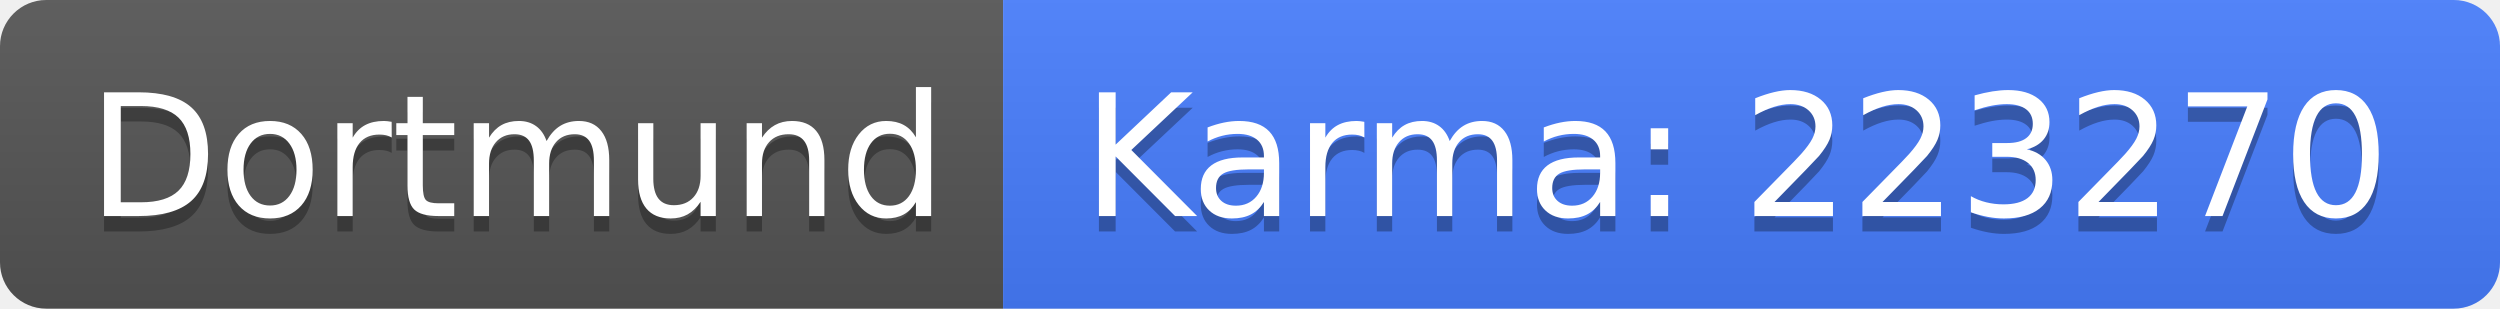
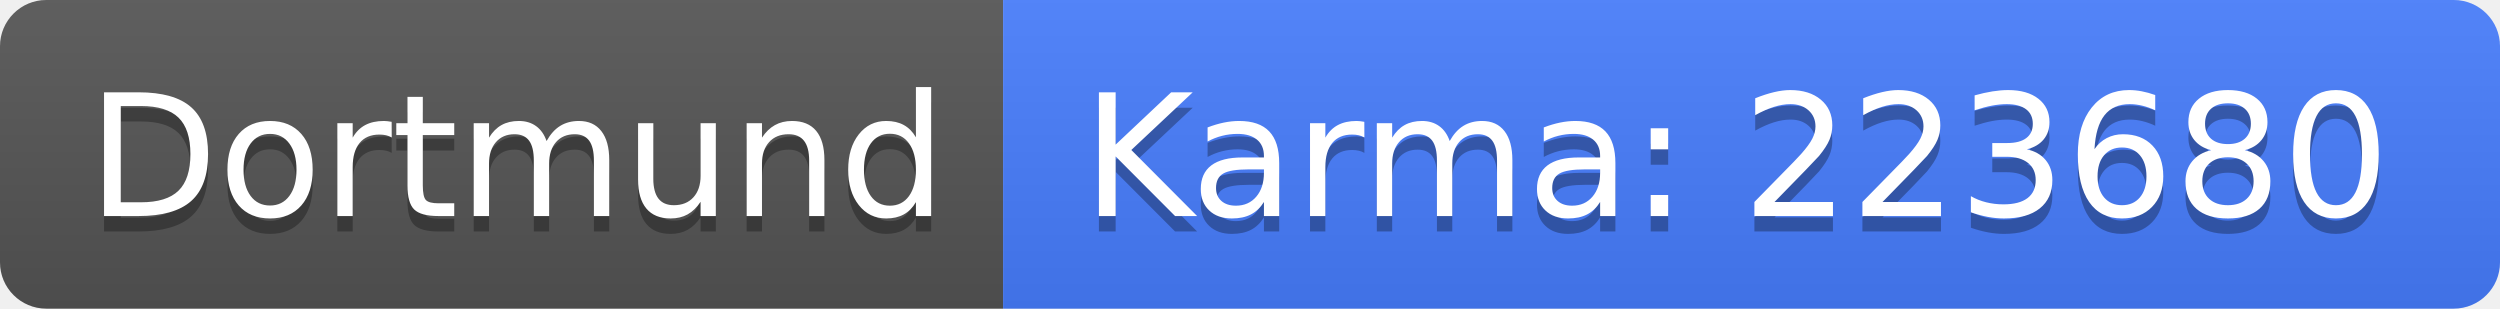
<svg xmlns="http://www.w3.org/2000/svg" width="162" height="20">
  <linearGradient id="b" x2="0" y2="100%">
    <stop offset="0" stop-color="#bbb" stop-opacity=".1" />
    <stop offset="1" stop-opacity=".1" />
  </linearGradient>
  <clipPath id="a">
    <rect width="162" height="20" rx="3" fill="#fff" />
  </clipPath>
  <g clip-path="url(#a)">
    <path fill="#555" d="M0 0h65v20H0z" />
    <path fill="#477eff" d="M65 0h97v20H65z" />
    <path fill="url(#b)" d="M0 0h162v20H0z" />
  </g>
  <g fill="#fff" text-anchor="middle" font-family="DejaVu Sans,Verdana,Geneva,sans-serif" font-size="110">
    <text x="335" y="150" fill="#010101" fill-opacity=".3" transform="scale(.1)" textLength="550">Dortmund</text>
    <text x="335" y="140" transform="scale(.1)" textLength="550">Dortmund</text>
-     <text x="1125" y="150" fill="#010101" fill-opacity=".3" transform="scale(.1)" textLength="870">Karma: 223270</text>
-     <text x="1125" y="140" transform="scale(.1)" textLength="870">Karma: 223270</text>
+     <text x="1125" y="150" fill="#010101" fill-opacity=".3" transform="scale(.1)" textLength="870">Karma: 223680</text>
+     <text x="1125" y="140" transform="scale(.1)" textLength="870">Karma: 223680</text>
  </g>
</svg>
